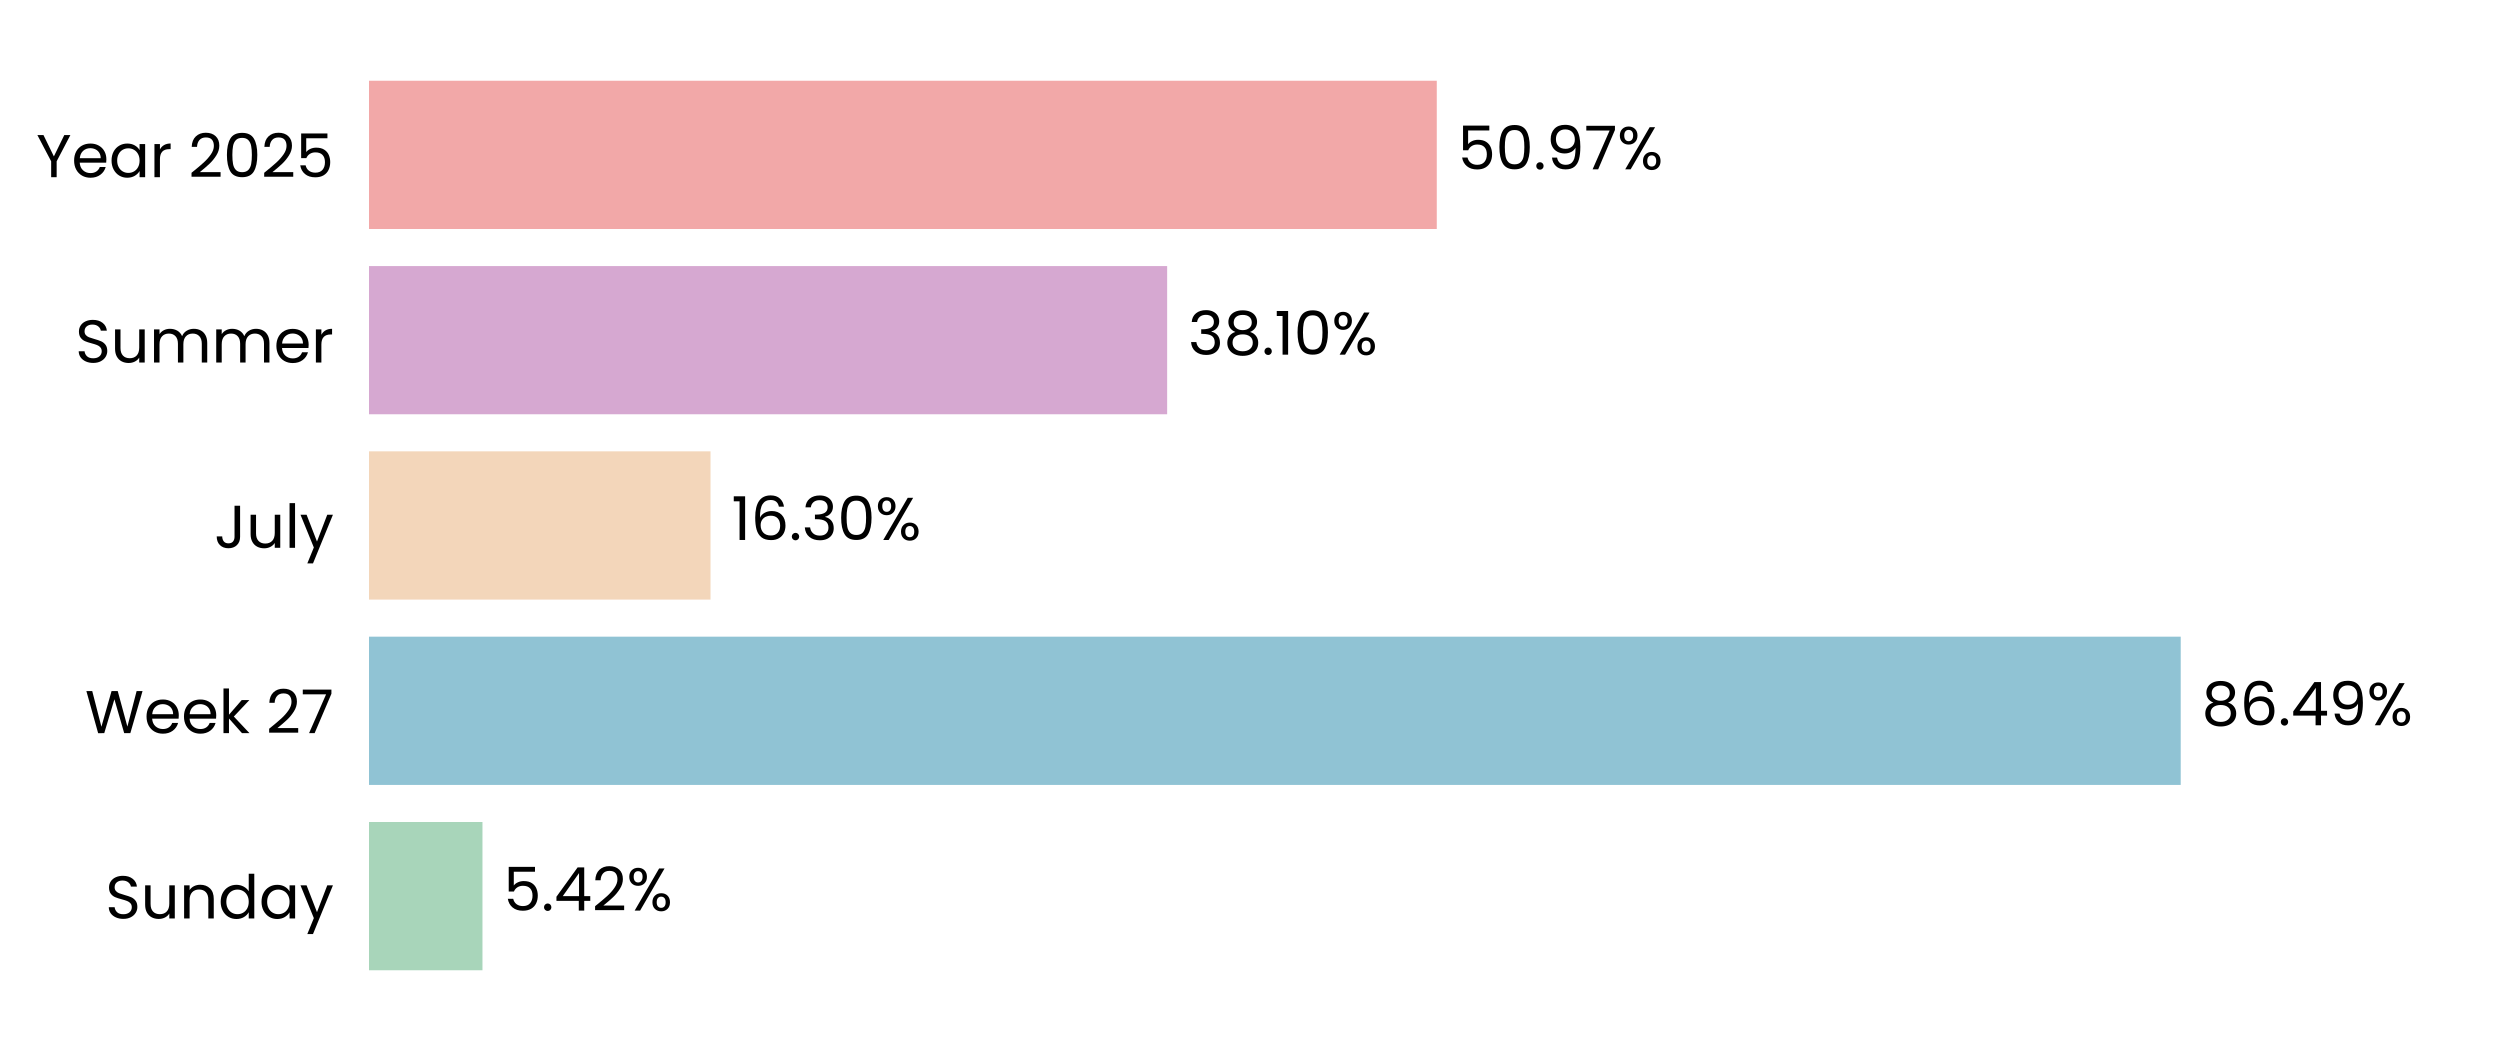
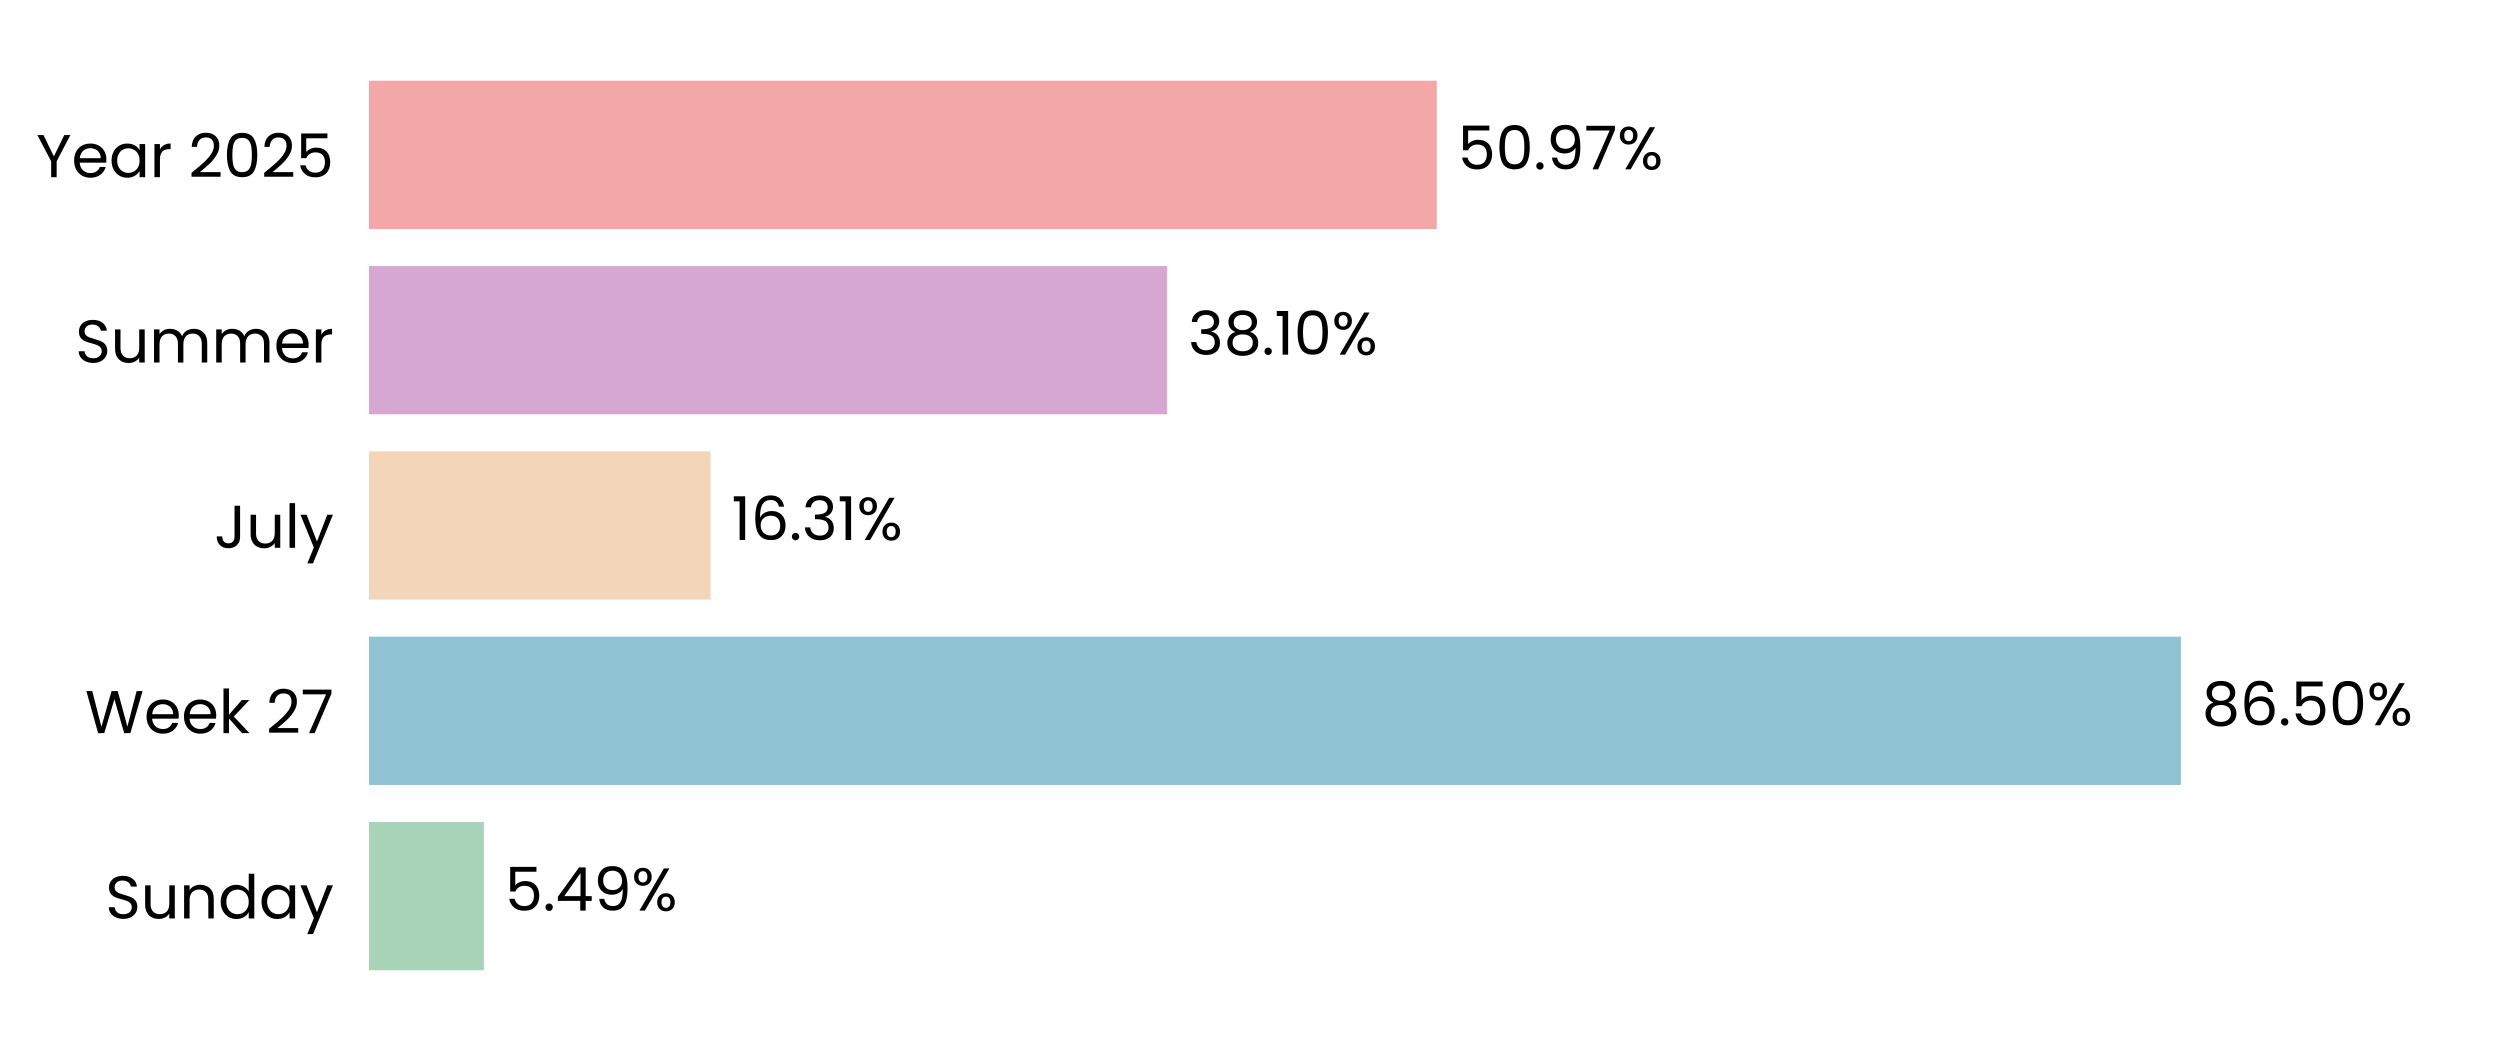
<svg xmlns="http://www.w3.org/2000/svg" xmlns:xlink="http://www.w3.org/1999/xlink" width="496.691pt" height="208.8pt" viewBox="0 0 496.691 208.8" version="1.1">
  <defs>
    <style type="text/css">*{stroke-linejoin: round; stroke-linecap: butt}</style>
  </defs>
  <g id="figure_1">
    <g id="patch_1">
      <path d="M 0 208.8  L 496.691 208.8  L 496.691 0  L 0 0  L 0 208.8  z " style="fill: none" />
    </g>
    <g id="axes_1">
      <g id="patch_2">
        <path d="M 73.311 201.6  L 489.491 201.6  L 489.491 7.2  L 73.311 7.2  L 73.311 201.6  z " style="fill: none" />
      </g>
      <g id="patch_3">
-         <path d="M 73.311 192.764  L 95.854 192.764  L 95.854 163.309  L 73.311 163.309  z " clip-path="url(#p88af985a22)" style="fill: #a8d5ba" />
+         <path d="M 73.311 192.764  L 96.143 192.764  L 96.143 163.309  L 73.311 163.309  z " clip-path="url(#p93ab833218)" style="fill: #a8d5ba" />
      </g>
      <g id="patch_4">
-         <path d="M 73.311 155.945  L 433.257 155.945  L 433.257 126.491  L 73.311 126.491  z " clip-path="url(#p88af985a22)" style="fill: #90c3d4" />
+         <path d="M 73.311 155.945  L 433.299 155.945  L 433.299 126.491  L 73.311 126.491  z " clip-path="url(#p93ab833218)" style="fill: #90c3d4" />
      </g>
      <g id="patch_5">
-         <path d="M 73.311 119.127  L 141.164 119.127  L 141.164 89.673  L 73.311 89.673  z " clip-path="url(#p88af985a22)" style="fill: #f3d6ba" />
+         <path d="M 73.311 119.127  L 141.174 119.127  L 141.174 89.673  L 73.311 89.673  z " clip-path="url(#p93ab833218)" style="fill: #f3d6ba" />
      </g>
      <g id="patch_6">
-         <path d="M 73.311 82.309  L 231.886 82.309  L 231.886 52.855  L 73.311 52.855  z " clip-path="url(#p88af985a22)" style="fill: #d6a8d1" />
+         <path d="M 73.311 82.309  L 231.889 82.309  L 231.889 52.855  L 73.311 52.855  z " clip-path="url(#p93ab833218)" style="fill: #d6a8d1" />
      </g>
      <g id="patch_7">
-         <path d="M 73.311 45.491  L 285.454 45.491  L 285.454 16.036  L 73.311 16.036  z " clip-path="url(#p88af985a22)" style="fill: #f2a8a8" />
+         <path d="M 73.311 45.491  L 285.455 45.491  L 285.455 16.036  L 73.311 16.036  z " clip-path="url(#p93ab833218)" style="fill: #f2a8a8" />
      </g>
      <g id="matplotlib.axis_1">
        <g id="ytick_1">
          <g id="text_1">
            <g transform="translate(20.92875 182.4764) scale(0.12 -0.12)">
              <defs>
                <path id="Poppins-Regular-53" d="M 1907 -45  Q 1466 -45 1117 112  Q 768 269 569 547  Q 371 826 365 1190  L 986 1190  Q 1018 877 1245 662  Q 1472 448 1907 448  Q 2323 448 2563 656  Q 2803 864 2803 1190  Q 2803 1446 2662 1606  Q 2522 1766 2310 1849  Q 2099 1933 1741 2029  Q 1299 2144 1033 2259  Q 768 2374 579 2620  Q 390 2867 390 3283  Q 390 3648 576 3929  Q 762 4211 1098 4364  Q 1434 4518 1869 4518  Q 2496 4518 2896 4204  Q 3296 3891 3347 3373  L 2707 3373  Q 2675 3629 2438 3824  Q 2202 4019 1811 4019  Q 1446 4019 1216 3830  Q 986 3642 986 3302  Q 986 3059 1123 2905  Q 1261 2752 1462 2672  Q 1664 2592 2029 2490  Q 2470 2368 2739 2249  Q 3008 2131 3200 1884  Q 3392 1638 3392 1216  Q 3392 890 3219 602  Q 3046 314 2707 134  Q 2368 -45 1907 -45  z " transform="scale(0.015625)" />
                <path id="Poppins-Regular-75" d="M 3603 3507  L 3603 0  L 3021 0  L 3021 518  Q 2854 250 2556 99  Q 2259 -51 1901 -51  Q 1491 -51 1164 118  Q 838 288 649 627  Q 461 966 461 1453  L 461 3507  L 1037 3507  L 1037 1530  Q 1037 1011 1299 732  Q 1562 454 2016 454  Q 2483 454 2752 742  Q 3021 1030 3021 1581  L 3021 3507  L 3603 3507  z " transform="scale(0.015625)" />
                <path id="Poppins-Regular-6e" d="M 2202 3571  Q 2842 3571 3238 3184  Q 3635 2797 3635 2067  L 3635 0  L 3059 0  L 3059 1984  Q 3059 2509 2796 2787  Q 2534 3066 2080 3066  Q 1619 3066 1347 2778  Q 1075 2490 1075 1939  L 1075 0  L 493 0  L 493 3507  L 1075 3507  L 1075 3008  Q 1248 3277 1545 3424  Q 1843 3571 2202 3571  z " transform="scale(0.015625)" />
                <path id="Poppins-Regular-64" d="M 275 1766  Q 275 2304 492 2710  Q 710 3117 1091 3341  Q 1472 3565 1946 3565  Q 2355 3565 2707 3376  Q 3059 3187 3245 2880  L 3245 4736  L 3834 4736  L 3834 0  L 3245 0  L 3245 659  Q 3072 346 2733 144  Q 2394 -58 1939 -58  Q 1472 -58 1091 172  Q 710 403 492 819  Q 275 1235 275 1766  z M 3245 1760  Q 3245 2157 3085 2451  Q 2925 2746 2653 2902  Q 2381 3059 2054 3059  Q 1728 3059 1459 2905  Q 1190 2752 1030 2457  Q 870 2163 870 1766  Q 870 1363 1030 1065  Q 1190 768 1459 611  Q 1728 454 2054 454  Q 2381 454 2653 611  Q 2925 768 3085 1065  Q 3245 1363 3245 1760  z " transform="scale(0.015625)" />
                <path id="Poppins-Regular-61" d="M 275 1766  Q 275 2304 492 2710  Q 710 3117 1091 3341  Q 1472 3565 1939 3565  Q 2400 3565 2739 3366  Q 3078 3168 3245 2867  L 3245 3507  L 3834 3507  L 3834 0  L 3245 0  L 3245 653  Q 3072 346 2729 144  Q 2387 -58 1933 -58  Q 1466 -58 1088 172  Q 710 403 492 819  Q 275 1235 275 1766  z M 3245 1760  Q 3245 2157 3085 2451  Q 2925 2746 2653 2902  Q 2381 3059 2054 3059  Q 1728 3059 1459 2905  Q 1190 2752 1030 2457  Q 870 2163 870 1766  Q 870 1363 1030 1065  Q 1190 768 1459 611  Q 1728 454 2054 454  Q 2381 454 2653 611  Q 2925 768 3085 1065  Q 3245 1363 3245 1760  z " transform="scale(0.015625)" />
                <path id="Poppins-Regular-79" d="M 3514 3507  L 1402 -1651  L 800 -1651  L 1491 38  L 77 3507  L 723 3507  L 1824 666  L 2912 3507  L 3514 3507  z " transform="scale(0.015625)" />
              </defs>
              <use xlink:href="#Poppins-Regular-53" />
              <use xlink:href="#Poppins-Regular-75" transform="translate(58.7 0)" />
              <use xlink:href="#Poppins-Regular-6e" transform="translate(122.7 0)" />
              <use xlink:href="#Poppins-Regular-64" transform="translate(186.7 0)" />
              <use xlink:href="#Poppins-Regular-61" transform="translate(254.3 0)" />
              <use xlink:href="#Poppins-Regular-79" transform="translate(321.8999 0)" />
            </g>
          </g>
        </g>
        <g id="ytick_2">
          <g id="text_2">
            <g transform="translate(16.88437 145.6582) scale(0.12 -0.12)">
              <defs>
                <path id="Poppins-Regular-57" d="M 6099 4461  L 4806 0  L 4154 0  L 3117 3590  L 2042 0  L 1395 -6  L 147 4461  L 768 4461  L 1741 678  L 2816 4461  L 3469 4461  L 4493 691  L 5472 4461  L 6099 4461  z " transform="scale(0.015625)" />
                <path id="Poppins-Regular-65" d="M 3693 1888  Q 3693 1722 3674 1536  L 870 1536  Q 902 1018 1225 726  Q 1549 435 2010 435  Q 2387 435 2640 611  Q 2893 787 2995 1082  L 3622 1082  Q 3482 576 3059 259  Q 2637 -58 2010 -58  Q 1510 -58 1116 166  Q 723 390 499 803  Q 275 1216 275 1760  Q 275 2304 492 2713  Q 710 3123 1104 3344  Q 1498 3565 2010 3565  Q 2509 3565 2893 3347  Q 3277 3130 3485 2749  Q 3693 2368 3693 1888  z M 3091 2010  Q 3091 2342 2944 2582  Q 2797 2822 2544 2947  Q 2291 3072 1984 3072  Q 1542 3072 1232 2790  Q 922 2509 877 2010  L 3091 2010  z " transform="scale(0.015625)" />
                <path id="Poppins-Regular-6b" d="M 2451 0  L 1075 1549  L 1075 0  L 493 0  L 493 4736  L 1075 4736  L 1075 1952  L 2426 3507  L 3238 3507  L 1587 1760  L 3245 0  L 2451 0  z " transform="scale(0.015625)" />
                <path id="Poppins-Regular-20" transform="scale(0.015625)" />
                <path id="Poppins-Regular-32" d="M 326 467  Q 1139 1120 1600 1539  Q 2061 1958 2377 2416  Q 2694 2874 2694 3315  Q 2694 3731 2492 3971  Q 2291 4211 1843 4211  Q 1408 4211 1168 3939  Q 928 3667 909 3213  L 346 3213  Q 371 3930 780 4320  Q 1190 4710 1837 4710  Q 2496 4710 2883 4345  Q 3270 3981 3270 3341  Q 3270 2810 2953 2307  Q 2637 1805 2233 1424  Q 1830 1043 1203 538  L 3405 538  L 3405 51  L 326 51  L 326 467  z " transform="scale(0.015625)" />
                <path id="Poppins-Regular-37" d="M 3245 4173  L 1466 0  L 877 0  L 2682 4115  L 211 4115  L 211 4614  L 3245 4614  L 3245 4173  z " transform="scale(0.015625)" />
              </defs>
              <use xlink:href="#Poppins-Regular-57" />
              <use xlink:href="#Poppins-Regular-65" transform="translate(97.59999 0)" />
              <use xlink:href="#Poppins-Regular-65" transform="translate(159.6 0)" />
              <use xlink:href="#Poppins-Regular-6b" transform="translate(221.6 0)" />
              <use xlink:href="#Poppins-Regular-20" transform="translate(273.0999 0)" />
              <use xlink:href="#Poppins-Regular-32" transform="translate(299.7999 0)" />
              <use xlink:href="#Poppins-Regular-37" transform="translate(357.2999 0)" />
            </g>
          </g>
        </g>
        <g id="ytick_3">
          <g id="text_3">
            <g transform="translate(42.56437 108.84) scale(0.12 -0.12)">
              <defs>
                <path id="Poppins-Regular-4a" d="M 2739 4461  L 2739 1165  Q 2739 614 2400 284  Q 2061 -45 1504 -45  Q 941 -45 601 291  Q 262 627 262 1210  L 845 1210  Q 851 883 1014 678  Q 1178 474 1504 474  Q 1830 474 1990 669  Q 2150 864 2150 1165  L 2150 4461  L 2739 4461  z " transform="scale(0.015625)" />
                <path id="Poppins-Regular-6c" d="M 1075 4736  L 1075 0  L 493 0  L 493 4736  L 1075 4736  z " transform="scale(0.015625)" />
              </defs>
              <use xlink:href="#Poppins-Regular-4a" />
              <use xlink:href="#Poppins-Regular-75" transform="translate(52.99999 0)" />
              <use xlink:href="#Poppins-Regular-6c" transform="translate(117 0)" />
              <use xlink:href="#Poppins-Regular-79" transform="translate(141.6 0)" />
            </g>
          </g>
        </g>
        <g id="ytick_4">
          <g id="text_4">
            <g transform="translate(14.95125 72.02182) scale(0.12 -0.12)">
              <defs>
                <path id="Poppins-Regular-6d" d="M 4710 3571  Q 5120 3571 5440 3401  Q 5760 3232 5945 2893  Q 6131 2554 6131 2067  L 6131 0  L 5555 0  L 5555 1984  Q 5555 2509 5296 2787  Q 5037 3066 4595 3066  Q 4141 3066 3872 2774  Q 3603 2483 3603 1933  L 3603 0  L 3027 0  L 3027 1984  Q 3027 2509 2768 2787  Q 2509 3066 2067 3066  Q 1613 3066 1344 2774  Q 1075 2483 1075 1933  L 1075 0  L 493 0  L 493 3507  L 1075 3507  L 1075 3002  Q 1248 3277 1539 3424  Q 1830 3571 2182 3571  Q 2624 3571 2963 3372  Q 3302 3174 3469 2790  Q 3616 3162 3955 3366  Q 4294 3571 4710 3571  z " transform="scale(0.015625)" />
                <path id="Poppins-Regular-72" d="M 1075 2938  Q 1229 3238 1513 3404  Q 1798 3571 2208 3571  L 2208 2970  L 2054 2970  Q 1075 2970 1075 1907  L 1075 0  L 493 0  L 493 3507  L 1075 3507  L 1075 2938  z " transform="scale(0.015625)" />
              </defs>
              <use xlink:href="#Poppins-Regular-53" />
              <use xlink:href="#Poppins-Regular-75" transform="translate(58.7 0)" />
              <use xlink:href="#Poppins-Regular-6d" transform="translate(122.7 0)" />
              <use xlink:href="#Poppins-Regular-6d" transform="translate(225.7 0)" />
              <use xlink:href="#Poppins-Regular-65" transform="translate(328.7 0)" />
              <use xlink:href="#Poppins-Regular-72" transform="translate(390.6999 0)" />
            </g>
          </g>
        </g>
        <g id="ytick_5">
          <g id="text_5">
            <g transform="translate(7.2 35.20364) scale(0.12 -0.12)">
              <defs>
                <path id="Poppins-Regular-59" d="M 3616 4461  L 2163 1683  L 2163 0  L 1581 0  L 1581 1683  L 122 4461  L 768 4461  L 1869 2202  L 2970 4461  L 3616 4461  z " transform="scale(0.015625)" />
                <path id="Poppins-Regular-30" d="M 397 2362  Q 397 3462 755 4080  Q 1114 4698 2010 4698  Q 2899 4698 3257 4080  Q 3616 3462 3616 2362  Q 3616 1242 3257 621  Q 2899 0 2010 0  Q 1114 0 755 621  Q 397 1242 397 2362  z M 3040 2362  Q 3040 2918 2966 3305  Q 2893 3693 2665 3929  Q 2438 4166 2010 4166  Q 1574 4166 1347 3929  Q 1120 3693 1046 3305  Q 973 2918 973 2362  Q 973 1786 1046 1395  Q 1120 1005 1347 768  Q 1574 531 2010 531  Q 2438 531 2665 768  Q 2893 1005 2966 1395  Q 3040 1786 3040 2362  z " transform="scale(0.015625)" />
                <path id="Poppins-Regular-35" d="M 3347 4122  L 1101 4122  L 1101 2662  Q 1248 2867 1536 2998  Q 1824 3130 2157 3130  Q 2688 3130 3021 2909  Q 3354 2688 3498 2339  Q 3642 1990 3642 1600  Q 3642 1139 3469 774  Q 3296 410 2941 198  Q 2586 -13 2061 -13  Q 1389 -13 973 332  Q 557 678 467 1254  L 1037 1254  Q 1120 890 1389 685  Q 1658 480 2067 480  Q 2573 480 2829 784  Q 3085 1088 3085 1587  Q 3085 2086 2829 2358  Q 2573 2630 2074 2630  Q 1734 2630 1481 2467  Q 1229 2304 1114 2022  L 563 2022  L 563 4634  L 3347 4634  L 3347 4122  z " transform="scale(0.015625)" />
              </defs>
              <use xlink:href="#Poppins-Regular-59" />
              <use xlink:href="#Poppins-Regular-65" transform="translate(58.39999 0)" />
              <use xlink:href="#Poppins-Regular-61" transform="translate(120.4 0)" />
              <use xlink:href="#Poppins-Regular-72" transform="translate(188 0)" />
              <use xlink:href="#Poppins-Regular-20" transform="translate(225.3 0)" />
              <use xlink:href="#Poppins-Regular-32" transform="translate(252 0)" />
              <use xlink:href="#Poppins-Regular-30" transform="translate(309.4999 0)" />
              <use xlink:href="#Poppins-Regular-32" transform="translate(372.2999 0)" />
              <use xlink:href="#Poppins-Regular-35" transform="translate(429.7999 0)" />
            </g>
          </g>
        </g>
      </g>
      <g id="text_6">
-         <g transform="translate(100.0161 180.9164) scale(0.12 -0.12)">
+         <g transform="translate(100.3051 180.9164) scale(0.12 -0.12)">
          <defs>
            <path id="Poppins-Regular-2e" d="M 678 -38  Q 512 -38 397 77  Q 282 192 282 358  Q 282 525 397 640  Q 512 755 678 755  Q 838 755 950 640  Q 1062 525 1062 358  Q 1062 192 950 77  Q 838 -38 678 -38  z " transform="scale(0.015625)" />
            <path id="Poppins-Regular-34" d="M 256 1030  L 256 1472  L 2502 4582  L 3200 4582  L 3200 1536  L 3840 1536  L 3840 1030  L 3200 1030  L 3200 0  L 2624 0  L 2624 1030  L 256 1030  z M 2650 3974  L 928 1536  L 2650 1536  L 2650 3974  z " transform="scale(0.015625)" />
+             <path id="Poppins-Regular-39" d="M 1146 1242  Q 1210 877 1443 678  Q 1677 480 2074 480  Q 2605 480 2857 896  Q 3110 1312 3098 2298  Q 2963 2010 2649 1846  Q 2336 1683 1952 1683  Q 1523 1683 1187 1859  Q 851 2035 659 2374  Q 467 2714 467 3194  Q 467 3878 864 4297  Q 1261 4717 1990 4717  Q 2886 4717 3248 4134  Q 3610 3552 3610 2400  Q 3610 1594 3466 1069  Q 3322 544 2979 269  Q 2637 -6 2042 -6  Q 1389 -6 1024 346  Q 659 698 608 1242  L 1146 1242  z M 2048 2176  Q 2477 2176 2752 2441  Q 3027 2707 3027 3162  Q 3027 3642 2758 3936  Q 2490 4230 2003 4230  Q 1555 4230 1289 3948  Q 1024 3667 1024 3206  Q 1024 2739 1286 2457  Q 1549 2176 2048 2176  z " transform="scale(0.015625)" />
            <path id="Poppins-Regular-25" d="M 269 3584  Q 269 4019 531 4278  Q 794 4538 1203 4538  Q 1613 4538 1875 4278  Q 2138 4019 2138 3584  Q 2138 3142 1875 2883  Q 1613 2624 1203 2624  Q 794 2624 531 2883  Q 269 3142 269 3584  z M 4006 4467  L 1414 0  L 838 0  L 3430 4467  L 4006 4467  z M 1203 4179  Q 986 4179 861 4028  Q 736 3878 736 3584  Q 736 3290 861 3136  Q 986 2982 1203 2982  Q 1421 2982 1549 3139  Q 1677 3296 1677 3584  Q 1677 3878 1549 4028  Q 1421 4179 1203 4179  z M 2720 883  Q 2720 1325 2982 1584  Q 3245 1843 3654 1843  Q 4064 1843 4323 1584  Q 4582 1325 4582 883  Q 4582 448 4323 185  Q 4064 -77 3654 -77  Q 3245 -77 2982 182  Q 2720 442 2720 883  z M 3648 1478  Q 3430 1478 3302 1328  Q 3174 1178 3174 883  Q 3174 595 3302 444  Q 3430 294 3648 294  Q 3866 294 3994 444  Q 4122 595 4122 883  Q 4122 1178 3994 1328  Q 3866 1478 3648 1478  z " transform="scale(0.015625)" />
          </defs>
          <use xlink:href="#Poppins-Regular-35" />
          <use xlink:href="#Poppins-Regular-2e" transform="translate(62.79999 0)" />
          <use xlink:href="#Poppins-Regular-34" transform="translate(83.79997 0)" />
-           <use xlink:href="#Poppins-Regular-32" transform="translate(146.7 0)" />
-           <use xlink:href="#Poppins-Regular-25" transform="translate(204.2 0)" />
+           <use xlink:href="#Poppins-Regular-39" transform="translate(146.7 0)" />
+           <use xlink:href="#Poppins-Regular-25" transform="translate(209.7 0)" />
        </g>
      </g>
      <g id="text_7">
-         <g transform="translate(437.4192 144.0982) scale(0.12 -0.12)">
+         <g transform="translate(437.4605 144.0982) scale(0.12 -0.12)">
          <defs>
            <path id="Poppins-Regular-38" d="M 1242 2406  Q 883 2547 691 2816  Q 499 3085 499 3469  Q 499 3814 672 4092  Q 845 4371 1187 4534  Q 1530 4698 2016 4698  Q 2502 4698 2844 4534  Q 3187 4371 3363 4092  Q 3539 3814 3539 3469  Q 3539 3098 3340 2819  Q 3142 2541 2797 2406  Q 3194 2285 3427 1981  Q 3661 1677 3661 1248  Q 3661 832 3456 521  Q 3251 211 2876 41  Q 2502 -128 2016 -128  Q 1530 -128 1162 41  Q 794 211 589 521  Q 384 832 384 1248  Q 384 1677 614 1984  Q 845 2291 1242 2406  z M 2976 3398  Q 2976 3789 2720 4000  Q 2464 4211 2016 4211  Q 1574 4211 1318 4000  Q 1062 3789 1062 3392  Q 1062 3034 1328 2816  Q 1594 2598 2016 2598  Q 2445 2598 2710 2819  Q 2976 3040 2976 3398  z M 2016 2150  Q 1542 2150 1241 1929  Q 941 1709 941 1267  Q 941 858 1232 608  Q 1523 358 2016 358  Q 2509 358 2797 608  Q 3085 858 3085 1267  Q 3085 1696 2790 1923  Q 2496 2150 2016 2150  z " transform="scale(0.015625)" />
            <path id="Poppins-Regular-36" d="M 2976 3526  Q 2835 4237 2099 4237  Q 1530 4237 1248 3798  Q 966 3360 973 2355  Q 1120 2688 1462 2877  Q 1805 3066 2227 3066  Q 2886 3066 3280 2656  Q 3674 2246 3674 1523  Q 3674 1088 3504 742  Q 3334 397 2992 192  Q 2650 -13 2163 -13  Q 1504 -13 1133 281  Q 762 576 614 1094  Q 467 1613 467 2374  Q 467 4723 2106 4723  Q 2733 4723 3091 4384  Q 3450 4045 3514 3526  L 2976 3526  z M 2106 2573  Q 1830 2573 1587 2461  Q 1344 2349 1193 2121  Q 1043 1894 1043 1568  Q 1043 1082 1324 778  Q 1606 474 2131 474  Q 2579 474 2844 752  Q 3110 1030 3110 1504  Q 3110 2003 2854 2288  Q 2598 2573 2106 2573  z " transform="scale(0.015625)" />
-             <path id="Poppins-Regular-39" d="M 1146 1242  Q 1210 877 1443 678  Q 1677 480 2074 480  Q 2605 480 2857 896  Q 3110 1312 3098 2298  Q 2963 2010 2649 1846  Q 2336 1683 1952 1683  Q 1523 1683 1187 1859  Q 851 2035 659 2374  Q 467 2714 467 3194  Q 467 3878 864 4297  Q 1261 4717 1990 4717  Q 2886 4717 3248 4134  Q 3610 3552 3610 2400  Q 3610 1594 3466 1069  Q 3322 544 2979 269  Q 2637 -6 2042 -6  Q 1389 -6 1024 346  Q 659 698 608 1242  L 1146 1242  z M 2048 2176  Q 2477 2176 2752 2441  Q 3027 2707 3027 3162  Q 3027 3642 2758 3936  Q 2490 4230 2003 4230  Q 1555 4230 1289 3948  Q 1024 3667 1024 3206  Q 1024 2739 1286 2457  Q 1549 2176 2048 2176  z " transform="scale(0.015625)" />
          </defs>
          <use xlink:href="#Poppins-Regular-38" />
          <use xlink:href="#Poppins-Regular-36" transform="translate(63.09999 0)" />
          <use xlink:href="#Poppins-Regular-2e" transform="translate(126.6 0)" />
-           <use xlink:href="#Poppins-Regular-34" transform="translate(147.6 0)" />
-           <use xlink:href="#Poppins-Regular-39" transform="translate(210.5 0)" />
-           <use xlink:href="#Poppins-Regular-25" transform="translate(273.4999 0)" />
+           <use xlink:href="#Poppins-Regular-35" transform="translate(147.6 0)" />
+           <use xlink:href="#Poppins-Regular-30" transform="translate(210.3999 0)" />
+           <use xlink:href="#Poppins-Regular-25" transform="translate(273.1999 0)" />
        </g>
      </g>
      <g id="text_8">
-         <g transform="translate(145.3261 107.28) scale(0.12 -0.12)">
+         <g transform="translate(145.3354 107.28) scale(0.12 -0.12)">
          <defs>
            <path id="Poppins-Regular-31" d="M 243 4096  L 243 4627  L 1446 4627  L 1446 0  L 858 0  L 858 4096  L 243 4096  z " transform="scale(0.015625)" />
            <path id="Poppins-Regular-33" d="M 384 3462  Q 429 4051 838 4384  Q 1248 4717 1901 4717  Q 2336 4717 2653 4560  Q 2970 4403 3133 4134  Q 3296 3866 3296 3526  Q 3296 3130 3069 2842  Q 2842 2554 2477 2470  L 2477 2438  Q 2893 2336 3136 2035  Q 3379 1734 3379 1248  Q 3379 883 3212 592  Q 3046 301 2713 134  Q 2381 -32 1914 -32  Q 1235 -32 800 323  Q 365 678 314 1331  L 877 1331  Q 922 947 1190 704  Q 1459 461 1907 461  Q 2355 461 2588 694  Q 2822 928 2822 1299  Q 2822 1779 2502 1990  Q 2182 2202 1536 2202  L 1389 2202  L 1389 2688  L 1542 2688  Q 2131 2694 2432 2883  Q 2733 3072 2733 3469  Q 2733 3808 2512 4013  Q 2291 4218 1882 4218  Q 1485 4218 1241 4013  Q 998 3808 954 3462  L 384 3462  z " transform="scale(0.015625)" />
          </defs>
          <use xlink:href="#Poppins-Regular-31" />
          <use xlink:href="#Poppins-Regular-36" transform="translate(31.99998 0)" />
          <use xlink:href="#Poppins-Regular-2e" transform="translate(95.49997 0)" />
          <use xlink:href="#Poppins-Regular-33" transform="translate(116.5 0)" />
-           <use xlink:href="#Poppins-Regular-30" transform="translate(175.3999 0)" />
-           <use xlink:href="#Poppins-Regular-25" transform="translate(238.1999 0)" />
+           <use xlink:href="#Poppins-Regular-31" transform="translate(175.3999 0)" />
+           <use xlink:href="#Poppins-Regular-25" transform="translate(207.3999 0)" />
        </g>
      </g>
      <g id="text_9">
-         <g transform="translate(236.0474 70.46182) scale(0.12 -0.12)">
+         <g transform="translate(236.0506 70.46182) scale(0.12 -0.12)">
          <use xlink:href="#Poppins-Regular-33" />
          <use xlink:href="#Poppins-Regular-38" transform="translate(58.89999 0)" />
          <use xlink:href="#Poppins-Regular-2e" transform="translate(122 0)" />
          <use xlink:href="#Poppins-Regular-31" transform="translate(143 0)" />
          <use xlink:href="#Poppins-Regular-30" transform="translate(175 0)" />
          <use xlink:href="#Poppins-Regular-25" transform="translate(237.7999 0)" />
        </g>
      </g>
      <g id="text_10">
-         <g transform="translate(289.6156 33.64364) scale(0.12 -0.12)">
+         <g transform="translate(289.6164 33.64364) scale(0.12 -0.12)">
          <use xlink:href="#Poppins-Regular-35" />
          <use xlink:href="#Poppins-Regular-30" transform="translate(62.79999 0)" />
          <use xlink:href="#Poppins-Regular-2e" transform="translate(125.6 0)" />
          <use xlink:href="#Poppins-Regular-39" transform="translate(146.6 0)" />
          <use xlink:href="#Poppins-Regular-37" transform="translate(209.5999 0)" />
          <use xlink:href="#Poppins-Regular-25" transform="translate(264.1999 0)" />
        </g>
      </g>
    </g>
  </g>
  <defs>
-     <clipPath id="p88af985a22">
+     <clipPath id="p93ab833218">
      <rect x="73.311" y="7.2" width="416.18" height="194.4" />
    </clipPath>
  </defs>
</svg>
